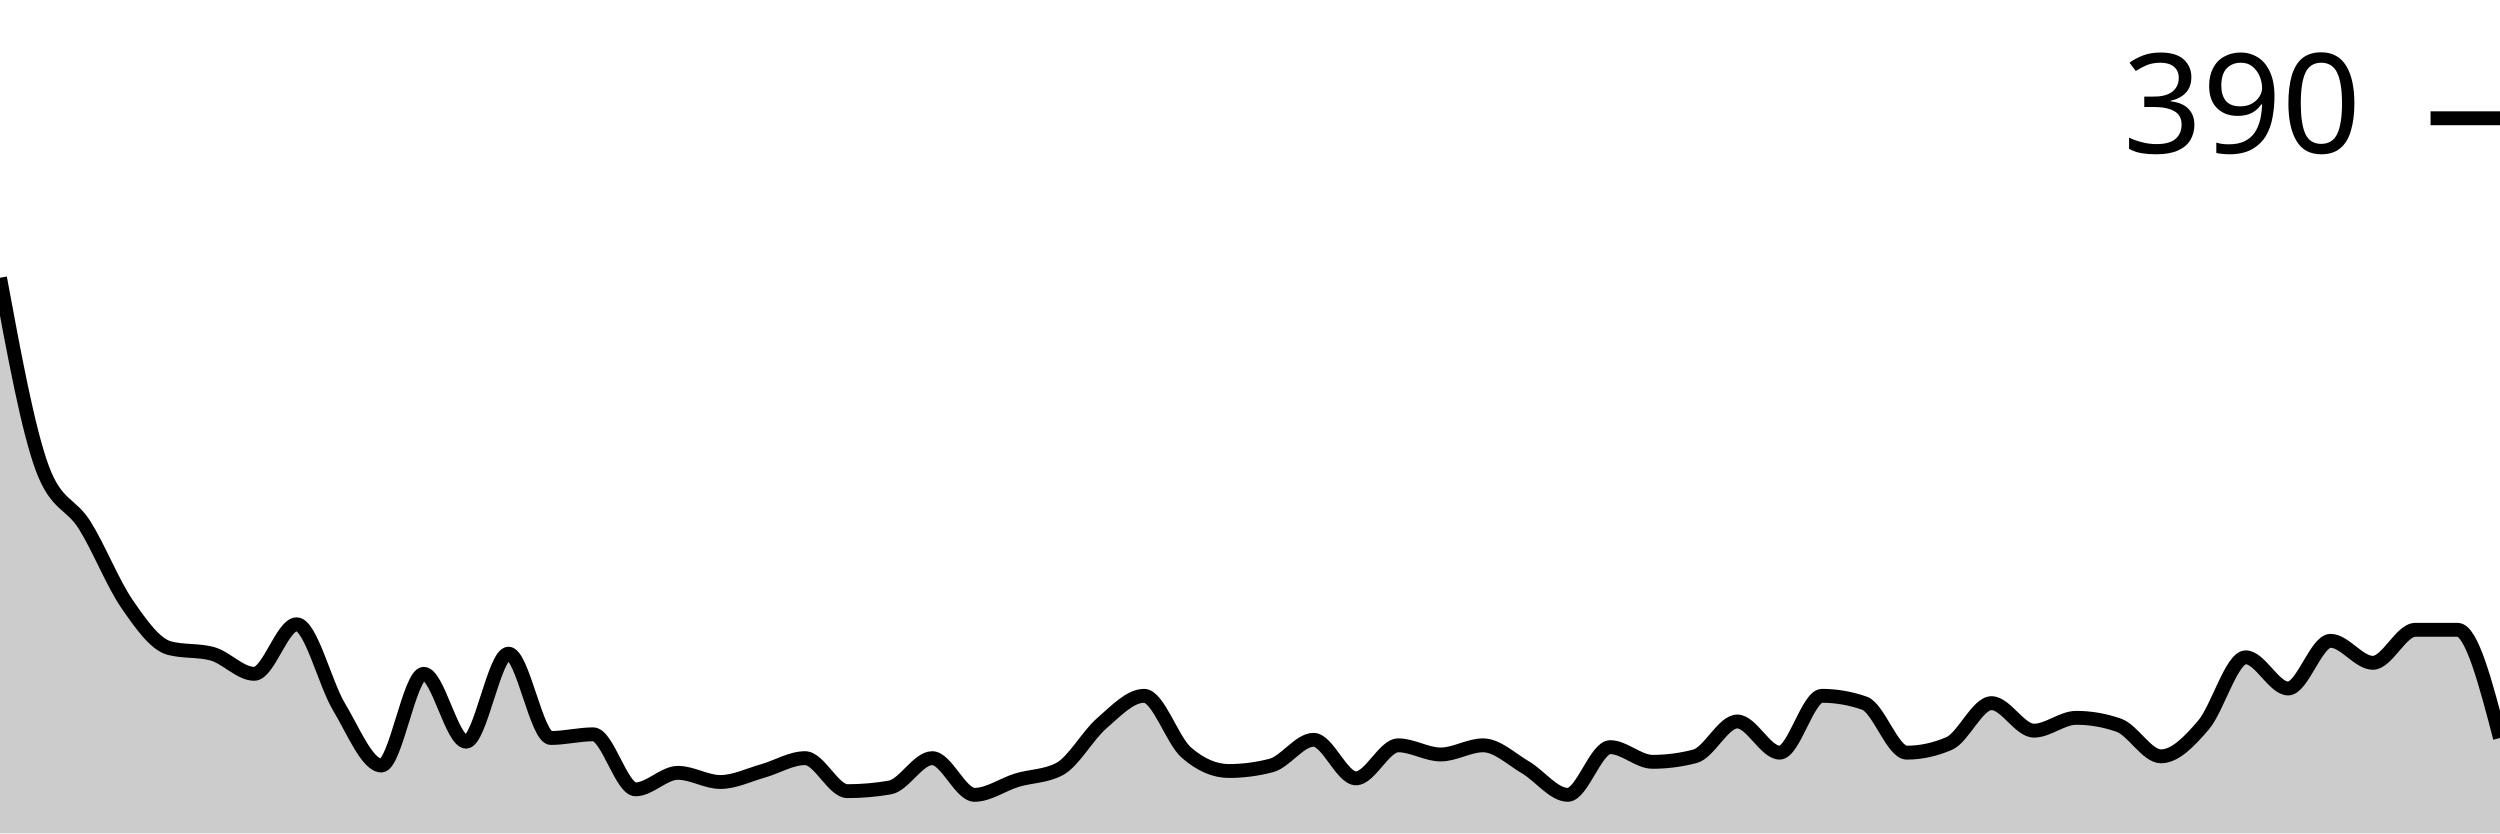
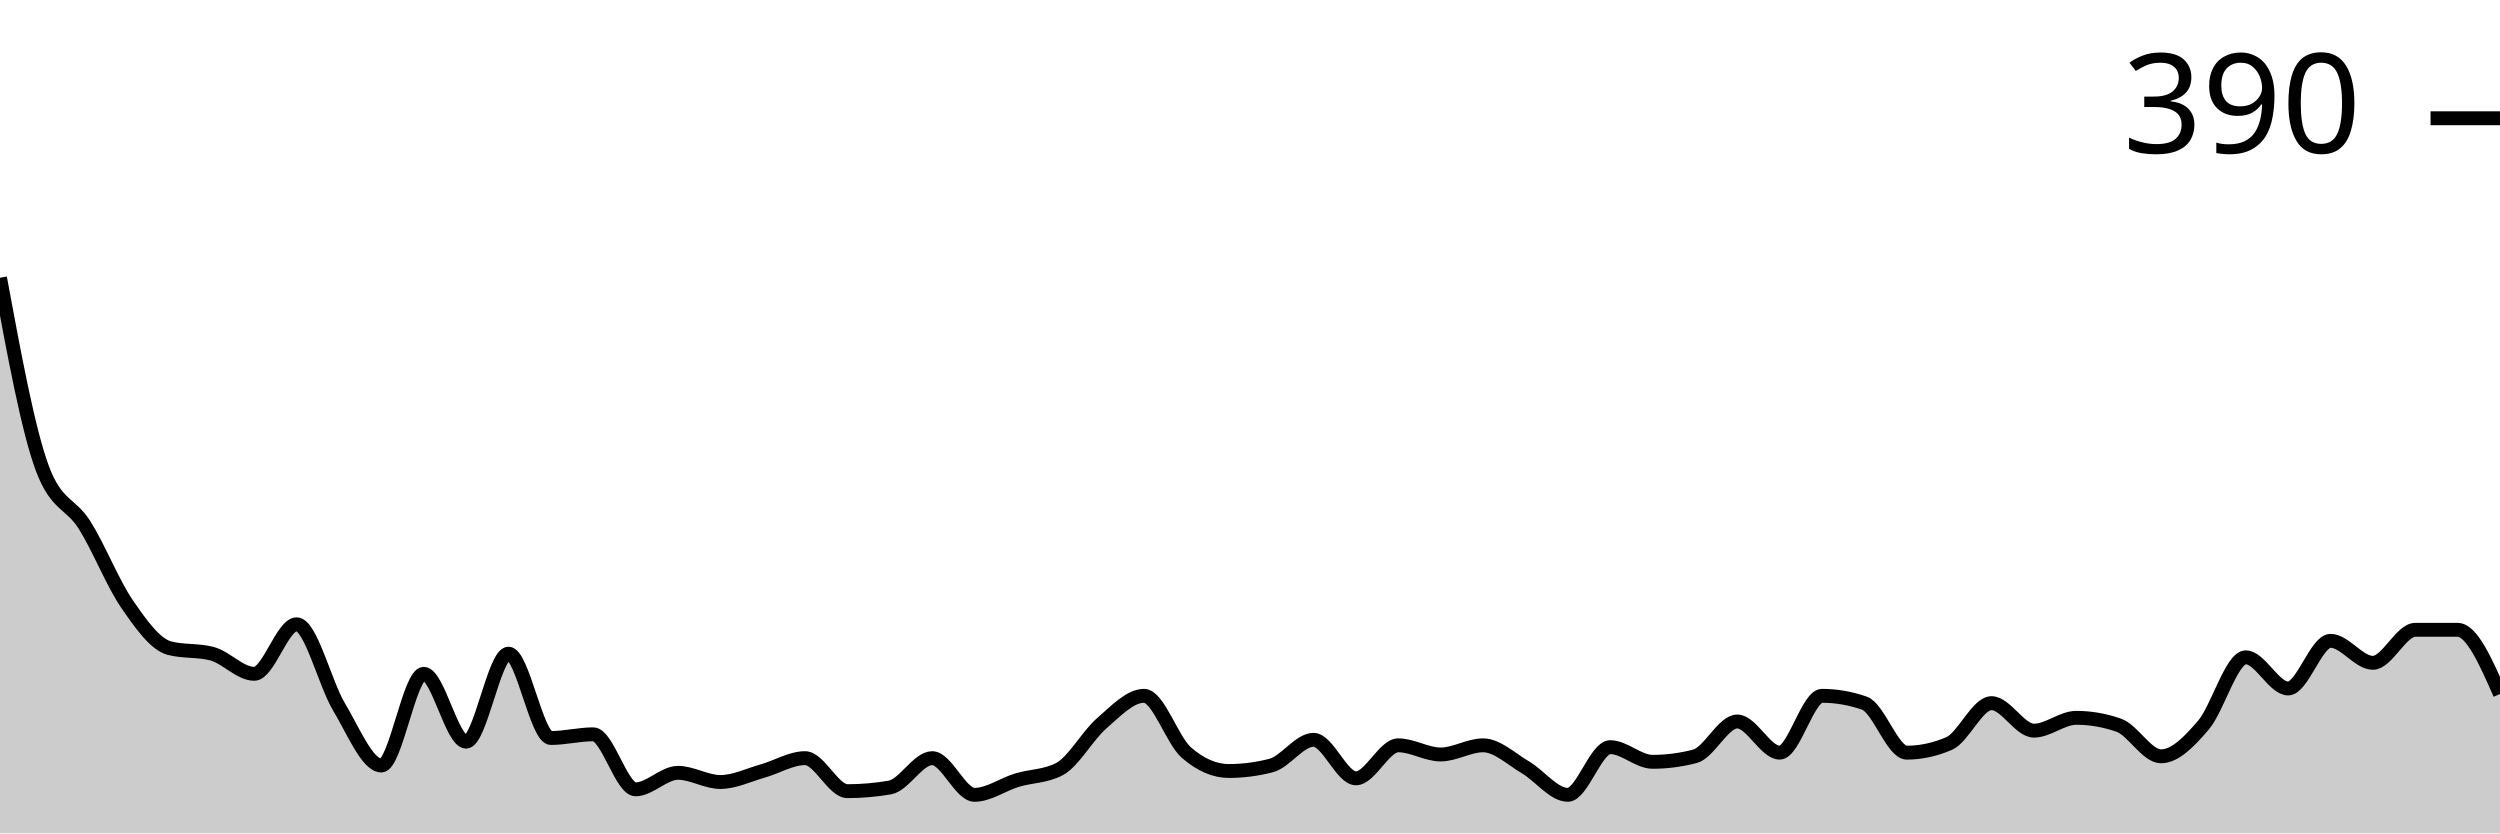
<svg xmlns="http://www.w3.org/2000/svg" viewBox="0 0 180 60">
  <g transform="translate(0,20)">
-     <path class="area" fill="rgba(0, 0, 0, 0.2)" d="M0,0C1.017,5.501,2.034,11.001,3.051,13.729C4.068,16.458,5.085,16.194,6.102,17.822C7.119,19.45,8.136,22.024,9.153,23.498C10.169,24.972,11.186,26.403,12.203,26.667C13.22,26.931,14.237,26.799,15.254,27.063C16.271,27.327,17.288,28.515,18.305,28.515C19.322,28.515,20.339,24.95,21.356,24.95C22.373,24.95,23.39,29.197,24.407,30.891C25.424,32.585,26.441,35.116,27.458,35.116C28.475,35.116,29.492,28.515,30.508,28.515C31.525,28.515,32.542,33.399,33.559,33.399C34.576,33.399,35.593,27.063,36.61,27.063C37.627,27.063,38.644,33.135,39.661,33.135C40.678,33.135,41.695,32.871,42.712,32.871C43.729,32.871,44.746,36.832,45.763,36.832C46.78,36.832,47.797,35.644,48.814,35.644C49.831,35.644,50.847,36.304,51.864,36.304C52.881,36.304,53.898,35.798,54.915,35.512C55.932,35.226,56.949,34.587,57.966,34.587C58.983,34.587,60,36.964,61.017,36.964C62.034,36.964,63.051,36.876,64.068,36.7C65.085,36.524,66.102,34.587,67.119,34.587C68.136,34.587,69.153,37.228,70.169,37.228C71.186,37.228,72.203,36.48,73.22,36.172C74.237,35.864,75.254,35.908,76.271,35.38C77.288,34.851,78.305,32.959,79.322,32.079C80.339,31.199,81.356,30.099,82.373,30.099C83.39,30.099,84.407,33.311,85.424,34.191C86.441,35.072,87.458,35.512,88.475,35.512C89.492,35.512,90.508,35.38,91.525,35.116C92.542,34.851,93.559,33.267,94.576,33.267C95.593,33.267,96.61,36.04,97.627,36.04C98.644,36.04,99.661,33.663,100.678,33.663C101.695,33.663,102.712,34.323,103.729,34.323C104.746,34.323,105.763,33.663,106.78,33.663C107.797,33.663,108.814,34.653,109.831,35.248C110.847,35.842,111.864,37.228,112.881,37.228C113.898,37.228,114.915,33.795,115.932,33.795C116.949,33.795,117.966,34.851,118.983,34.851C120,34.851,121.017,34.719,122.034,34.455C123.051,34.191,124.068,31.947,125.085,31.947C126.102,31.947,127.119,34.191,128.136,34.191C129.153,34.191,130.169,30.099,131.186,30.099C132.203,30.099,133.22,30.275,134.237,30.627C135.254,30.979,136.271,34.191,137.288,34.191C138.305,34.191,139.322,33.971,140.339,33.531C141.356,33.091,142.373,30.627,143.39,30.627C144.407,30.627,145.424,32.607,146.441,32.607C147.458,32.607,148.475,31.683,149.492,31.683C150.508,31.683,151.525,31.859,152.542,32.211C153.559,32.563,154.576,34.455,155.593,34.455C156.61,34.455,157.627,33.399,158.644,32.211C159.661,31.023,160.678,27.327,161.695,27.327C162.712,27.327,163.729,29.571,164.746,29.571C165.763,29.571,166.78,26.139,167.797,26.139C168.814,26.139,169.831,27.723,170.847,27.723C171.864,27.723,172.881,25.347,173.898,25.347C174.915,25.347,175.932,25.347,176.949,25.347C177.966,25.347,178.983,29.241,180,33.135L180,40C178.983,40,177.966,40,176.949,40C175.932,40,174.915,40,173.898,40C172.881,40,171.864,40,170.847,40C169.831,40,168.814,40,167.797,40C166.78,40,165.763,40,164.746,40C163.729,40,162.712,40,161.695,40C160.678,40,159.661,40,158.644,40C157.627,40,156.61,40,155.593,40C154.576,40,153.559,40,152.542,40C151.525,40,150.508,40,149.492,40C148.475,40,147.458,40,146.441,40C145.424,40,144.407,40,143.39,40C142.373,40,141.356,40,140.339,40C139.322,40,138.305,40,137.288,40C136.271,40,135.254,40,134.237,40C133.22,40,132.203,40,131.186,40C130.169,40,129.153,40,128.136,40C127.119,40,126.102,40,125.085,40C124.068,40,123.051,40,122.034,40C121.017,40,120,40,118.983,40C117.966,40,116.949,40,115.932,40C114.915,40,113.898,40,112.881,40C111.864,40,110.847,40,109.831,40C108.814,40,107.797,40,106.78,40C105.763,40,104.746,40,103.729,40C102.712,40,101.695,40,100.678,40C99.661,40,98.644,40,97.627,40C96.61,40,95.593,40,94.576,40C93.559,40,92.542,40,91.525,40C90.508,40,89.492,40,88.475,40C87.458,40,86.441,40,85.424,40C84.407,40,83.39,40,82.373,40C81.356,40,80.339,40,79.322,40C78.305,40,77.288,40,76.271,40C75.254,40,74.237,40,73.22,40C72.203,40,71.186,40,70.169,40C69.153,40,68.136,40,67.119,40C66.102,40,65.085,40,64.068,40C63.051,40,62.034,40,61.017,40C60,40,58.983,40,57.966,40C56.949,40,55.932,40,54.915,40C53.898,40,52.881,40,51.864,40C50.847,40,49.831,40,48.814,40C47.797,40,46.78,40,45.763,40C44.746,40,43.729,40,42.712,40C41.695,40,40.678,40,39.661,40C38.644,40,37.627,40,36.61,40C35.593,40,34.576,40,33.559,40C32.542,40,31.525,40,30.508,40C29.492,40,28.475,40,27.458,40C26.441,40,25.424,40,24.407,40C23.39,40,22.373,40,21.356,40C20.339,40,19.322,40,18.305,40C17.288,40,16.271,40,15.254,40C14.237,40,13.22,40,12.203,40C11.186,40,10.169,40,9.153,40C8.136,40,7.119,40,6.102,40C5.085,40,4.068,40,3.051,40C2.034,40,1.017,40,0,40Z" />
-     <path class="line" stroke="black" fill="none" d="M0,0C1.017,5.501,2.034,11.001,3.051,13.729C4.068,16.458,5.085,16.194,6.102,17.822C7.119,19.45,8.136,22.024,9.153,23.498C10.169,24.972,11.186,26.403,12.203,26.667C13.22,26.931,14.237,26.799,15.254,27.063C16.271,27.327,17.288,28.515,18.305,28.515C19.322,28.515,20.339,24.95,21.356,24.95C22.373,24.95,23.39,29.197,24.407,30.891C25.424,32.585,26.441,35.116,27.458,35.116C28.475,35.116,29.492,28.515,30.508,28.515C31.525,28.515,32.542,33.399,33.559,33.399C34.576,33.399,35.593,27.063,36.61,27.063C37.627,27.063,38.644,33.135,39.661,33.135C40.678,33.135,41.695,32.871,42.712,32.871C43.729,32.871,44.746,36.832,45.763,36.832C46.78,36.832,47.797,35.644,48.814,35.644C49.831,35.644,50.847,36.304,51.864,36.304C52.881,36.304,53.898,35.798,54.915,35.512C55.932,35.226,56.949,34.587,57.966,34.587C58.983,34.587,60,36.964,61.017,36.964C62.034,36.964,63.051,36.876,64.068,36.7C65.085,36.524,66.102,34.587,67.119,34.587C68.136,34.587,69.153,37.228,70.169,37.228C71.186,37.228,72.203,36.48,73.22,36.172C74.237,35.864,75.254,35.908,76.271,35.38C77.288,34.851,78.305,32.959,79.322,32.079C80.339,31.199,81.356,30.099,82.373,30.099C83.39,30.099,84.407,33.311,85.424,34.191C86.441,35.072,87.458,35.512,88.475,35.512C89.492,35.512,90.508,35.38,91.525,35.116C92.542,34.851,93.559,33.267,94.576,33.267C95.593,33.267,96.61,36.04,97.627,36.04C98.644,36.04,99.661,33.663,100.678,33.663C101.695,33.663,102.712,34.323,103.729,34.323C104.746,34.323,105.763,33.663,106.78,33.663C107.797,33.663,108.814,34.653,109.831,35.248C110.847,35.842,111.864,37.228,112.881,37.228C113.898,37.228,114.915,33.795,115.932,33.795C116.949,33.795,117.966,34.851,118.983,34.851C120,34.851,121.017,34.719,122.034,34.455C123.051,34.191,124.068,31.947,125.085,31.947C126.102,31.947,127.119,34.191,128.136,34.191C129.153,34.191,130.169,30.099,131.186,30.099C132.203,30.099,133.22,30.275,134.237,30.627C135.254,30.979,136.271,34.191,137.288,34.191C138.305,34.191,139.322,33.971,140.339,33.531C141.356,33.091,142.373,30.627,143.39,30.627C144.407,30.627,145.424,32.607,146.441,32.607C147.458,32.607,148.475,31.683,149.492,31.683C150.508,31.683,151.525,31.859,152.542,32.211C153.559,32.563,154.576,34.455,155.593,34.455C156.61,34.455,157.627,33.399,158.644,32.211C159.661,31.023,160.678,27.327,161.695,27.327C162.712,27.327,163.729,29.571,164.746,29.571C165.763,29.571,166.78,26.139,167.797,26.139C168.814,26.139,169.831,27.723,170.847,27.723C171.864,27.723,172.881,25.347,173.898,25.347C174.915,25.347,175.932,25.347,176.949,25.347C177.966,25.347,178.983,29.241,180,33.135" />
+     <path class="area" fill="rgba(0, 0, 0, 0.2)" d="M0,0C1.017,5.501,2.034,11.001,3.051,13.729C4.068,16.458,5.085,16.194,6.102,17.822C7.119,19.45,8.136,22.024,9.153,23.498C10.169,24.972,11.186,26.403,12.203,26.667C13.22,26.931,14.237,26.799,15.254,27.063C16.271,27.327,17.288,28.515,18.305,28.515C19.322,28.515,20.339,24.95,21.356,24.95C22.373,24.95,23.39,29.197,24.407,30.891C25.424,32.585,26.441,35.116,27.458,35.116C28.475,35.116,29.492,28.515,30.508,28.515C31.525,28.515,32.542,33.399,33.559,33.399C34.576,33.399,35.593,27.063,36.61,27.063C37.627,27.063,38.644,33.135,39.661,33.135C40.678,33.135,41.695,32.871,42.712,32.871C43.729,32.871,44.746,36.832,45.763,36.832C46.78,36.832,47.797,35.644,48.814,35.644C49.831,35.644,50.847,36.304,51.864,36.304C52.881,36.304,53.898,35.798,54.915,35.512C55.932,35.226,56.949,34.587,57.966,34.587C58.983,34.587,60,36.964,61.017,36.964C62.034,36.964,63.051,36.876,64.068,36.7C65.085,36.524,66.102,34.587,67.119,34.587C68.136,34.587,69.153,37.228,70.169,37.228C71.186,37.228,72.203,36.48,73.22,36.172C74.237,35.864,75.254,35.908,76.271,35.38C77.288,34.851,78.305,32.959,79.322,32.079C80.339,31.199,81.356,30.099,82.373,30.099C83.39,30.099,84.407,33.311,85.424,34.191C86.441,35.072,87.458,35.512,88.475,35.512C89.492,35.512,90.508,35.38,91.525,35.116C92.542,34.851,93.559,33.267,94.576,33.267C95.593,33.267,96.61,36.04,97.627,36.04C98.644,36.04,99.661,33.663,100.678,33.663C101.695,33.663,102.712,34.323,103.729,34.323C104.746,34.323,105.763,33.663,106.78,33.663C107.797,33.663,108.814,34.653,109.831,35.248C110.847,35.842,111.864,37.228,112.881,37.228C113.898,37.228,114.915,33.795,115.932,33.795C116.949,33.795,117.966,34.851,118.983,34.851C120,34.851,121.017,34.719,122.034,34.455C123.051,34.191,124.068,31.947,125.085,31.947C126.102,31.947,127.119,34.191,128.136,34.191C129.153,34.191,130.169,30.099,131.186,30.099C132.203,30.099,133.22,30.275,134.237,30.627C135.254,30.979,136.271,34.191,137.288,34.191C138.305,34.191,139.322,33.971,140.339,33.531C141.356,33.091,142.373,30.627,143.39,30.627C144.407,30.627,145.424,32.607,146.441,32.607C147.458,32.607,148.475,31.683,149.492,31.683C150.508,31.683,151.525,31.859,152.542,32.211C153.559,32.563,154.576,34.455,155.593,34.455C156.61,34.455,157.627,33.399,158.644,32.211C159.661,31.023,160.678,27.327,161.695,27.327C162.712,27.327,163.729,29.571,164.746,29.571C165.763,29.571,166.78,26.139,167.797,26.139C168.814,26.139,169.831,27.723,170.847,27.723C171.864,27.723,172.881,25.347,173.898,25.347C174.915,25.347,175.932,25.347,176.949,25.347C177.966,25.347,178.983,27.657,180,29.967L180,40C178.983,40,177.966,40,176.949,40C175.932,40,174.915,40,173.898,40C172.881,40,171.864,40,170.847,40C169.831,40,168.814,40,167.797,40C166.78,40,165.763,40,164.746,40C163.729,40,162.712,40,161.695,40C160.678,40,159.661,40,158.644,40C157.627,40,156.61,40,155.593,40C154.576,40,153.559,40,152.542,40C151.525,40,150.508,40,149.492,40C148.475,40,147.458,40,146.441,40C145.424,40,144.407,40,143.39,40C142.373,40,141.356,40,140.339,40C139.322,40,138.305,40,137.288,40C136.271,40,135.254,40,134.237,40C133.22,40,132.203,40,131.186,40C130.169,40,129.153,40,128.136,40C127.119,40,126.102,40,125.085,40C124.068,40,123.051,40,122.034,40C121.017,40,120,40,118.983,40C117.966,40,116.949,40,115.932,40C114.915,40,113.898,40,112.881,40C111.864,40,110.847,40,109.831,40C108.814,40,107.797,40,106.78,40C105.763,40,104.746,40,103.729,40C102.712,40,101.695,40,100.678,40C99.661,40,98.644,40,97.627,40C96.61,40,95.593,40,94.576,40C93.559,40,92.542,40,91.525,40C90.508,40,89.492,40,88.475,40C87.458,40,86.441,40,85.424,40C84.407,40,83.39,40,82.373,40C81.356,40,80.339,40,79.322,40C78.305,40,77.288,40,76.271,40C75.254,40,74.237,40,73.22,40C72.203,40,71.186,40,70.169,40C69.153,40,68.136,40,67.119,40C66.102,40,65.085,40,64.068,40C63.051,40,62.034,40,61.017,40C60,40,58.983,40,57.966,40C56.949,40,55.932,40,54.915,40C53.898,40,52.881,40,51.864,40C50.847,40,49.831,40,48.814,40C47.797,40,46.78,40,45.763,40C44.746,40,43.729,40,42.712,40C41.695,40,40.678,40,39.661,40C38.644,40,37.627,40,36.61,40C35.593,40,34.576,40,33.559,40C32.542,40,31.525,40,30.508,40C29.492,40,28.475,40,27.458,40C26.441,40,25.424,40,24.407,40C23.39,40,22.373,40,21.356,40C20.339,40,19.322,40,18.305,40C17.288,40,16.271,40,15.254,40C14.237,40,13.22,40,12.203,40C11.186,40,10.169,40,9.153,40C8.136,40,7.119,40,6.102,40C5.085,40,4.068,40,3.051,40C2.034,40,1.017,40,0,40Z" />
+     <path class="line" stroke="black" fill="none" d="M0,0C1.017,5.501,2.034,11.001,3.051,13.729C4.068,16.458,5.085,16.194,6.102,17.822C7.119,19.45,8.136,22.024,9.153,23.498C10.169,24.972,11.186,26.403,12.203,26.667C13.22,26.931,14.237,26.799,15.254,27.063C16.271,27.327,17.288,28.515,18.305,28.515C19.322,28.515,20.339,24.95,21.356,24.95C22.373,24.95,23.39,29.197,24.407,30.891C25.424,32.585,26.441,35.116,27.458,35.116C28.475,35.116,29.492,28.515,30.508,28.515C31.525,28.515,32.542,33.399,33.559,33.399C34.576,33.399,35.593,27.063,36.61,27.063C37.627,27.063,38.644,33.135,39.661,33.135C40.678,33.135,41.695,32.871,42.712,32.871C43.729,32.871,44.746,36.832,45.763,36.832C46.78,36.832,47.797,35.644,48.814,35.644C49.831,35.644,50.847,36.304,51.864,36.304C52.881,36.304,53.898,35.798,54.915,35.512C55.932,35.226,56.949,34.587,57.966,34.587C58.983,34.587,60,36.964,61.017,36.964C62.034,36.964,63.051,36.876,64.068,36.7C65.085,36.524,66.102,34.587,67.119,34.587C68.136,34.587,69.153,37.228,70.169,37.228C71.186,37.228,72.203,36.48,73.22,36.172C74.237,35.864,75.254,35.908,76.271,35.38C77.288,34.851,78.305,32.959,79.322,32.079C80.339,31.199,81.356,30.099,82.373,30.099C83.39,30.099,84.407,33.311,85.424,34.191C86.441,35.072,87.458,35.512,88.475,35.512C89.492,35.512,90.508,35.38,91.525,35.116C92.542,34.851,93.559,33.267,94.576,33.267C95.593,33.267,96.61,36.04,97.627,36.04C98.644,36.04,99.661,33.663,100.678,33.663C101.695,33.663,102.712,34.323,103.729,34.323C104.746,34.323,105.763,33.663,106.78,33.663C107.797,33.663,108.814,34.653,109.831,35.248C110.847,35.842,111.864,37.228,112.881,37.228C113.898,37.228,114.915,33.795,115.932,33.795C116.949,33.795,117.966,34.851,118.983,34.851C120,34.851,121.017,34.719,122.034,34.455C123.051,34.191,124.068,31.947,125.085,31.947C126.102,31.947,127.119,34.191,128.136,34.191C129.153,34.191,130.169,30.099,131.186,30.099C132.203,30.099,133.22,30.275,134.237,30.627C135.254,30.979,136.271,34.191,137.288,34.191C138.305,34.191,139.322,33.971,140.339,33.531C141.356,33.091,142.373,30.627,143.39,30.627C144.407,30.627,145.424,32.607,146.441,32.607C147.458,32.607,148.475,31.683,149.492,31.683C150.508,31.683,151.525,31.859,152.542,32.211C153.559,32.563,154.576,34.455,155.593,34.455C156.61,34.455,157.627,33.399,158.644,32.211C159.661,31.023,160.678,27.327,161.695,27.327C162.712,27.327,163.729,29.571,164.746,29.571C165.763,29.571,166.78,26.139,167.797,26.139C168.814,26.139,169.831,27.723,170.847,27.723C171.864,27.723,172.881,25.347,173.898,25.347C174.915,25.347,175.932,25.347,176.949,25.347C177.966,25.347,178.983,27.657,180,29.967" />
    <path class="axis-ceiling" stroke-width="1" stroke="black" fill="none" d="M175,-11.485L180,-11.485" />
    <text class="axis-ceiling-label" font-family="sans-serif" text-anchor="end" font-size="10px" x="170" y="-8.985">390</text>
  </g>
</svg>
